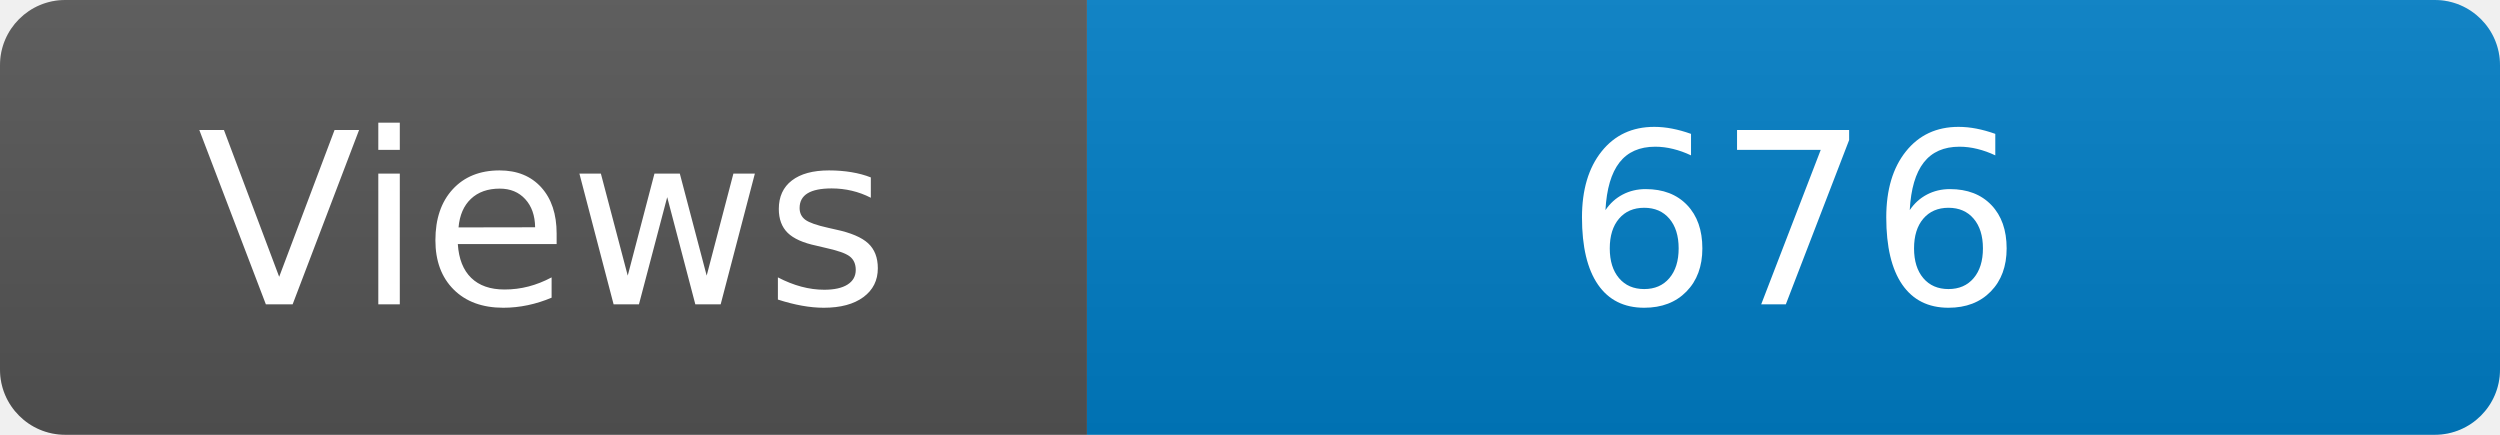
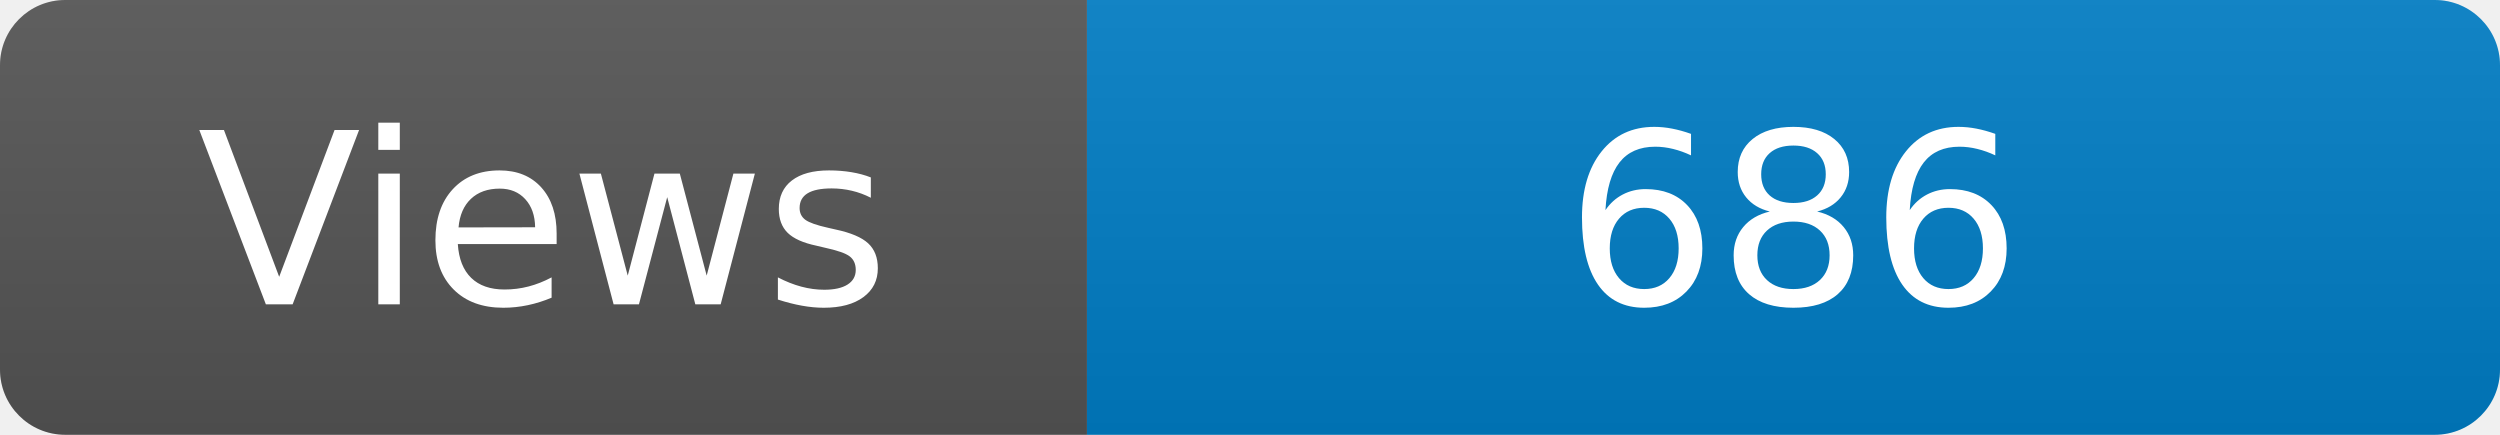
<svg xmlns="http://www.w3.org/2000/svg" width="115" height="20" role="img" aria-label="Maintained?: yes">
  <linearGradient id="s" x2="0" y2="100%">
    <stop offset="0" stop-color="#bbb" stop-opacity=".1" />
    <stop offset="1" stop-opacity=".1" />
  </linearGradient>
  <clipPath id="r">
    <rect width="115" height="20" rx="3" fill="#fff" />
  </clipPath>
  <g clip-path="url(#r)">
    <rect width="50" height="20" fill="#555" />
    <rect x="50" width="160" height="20" fill="#007ec6" />
    <rect width="115" height="20" fill="url(#s)" />
  </g>
  <g fill="#fff" text-anchor="middle" font-family="Verdana,Geneva,DejaVu Sans,sans-serif" font-size="110">
    <text x="250" y="140" transform="scale(.1)" fill="#fff">Views</text>
-     <text x="825" y="140" transform="scale(.1)" fill="#fff">676</text>
+     <text x="825" y="140" transform="scale(.1)" fill="#fff">686</text>
  </g>
</svg>
